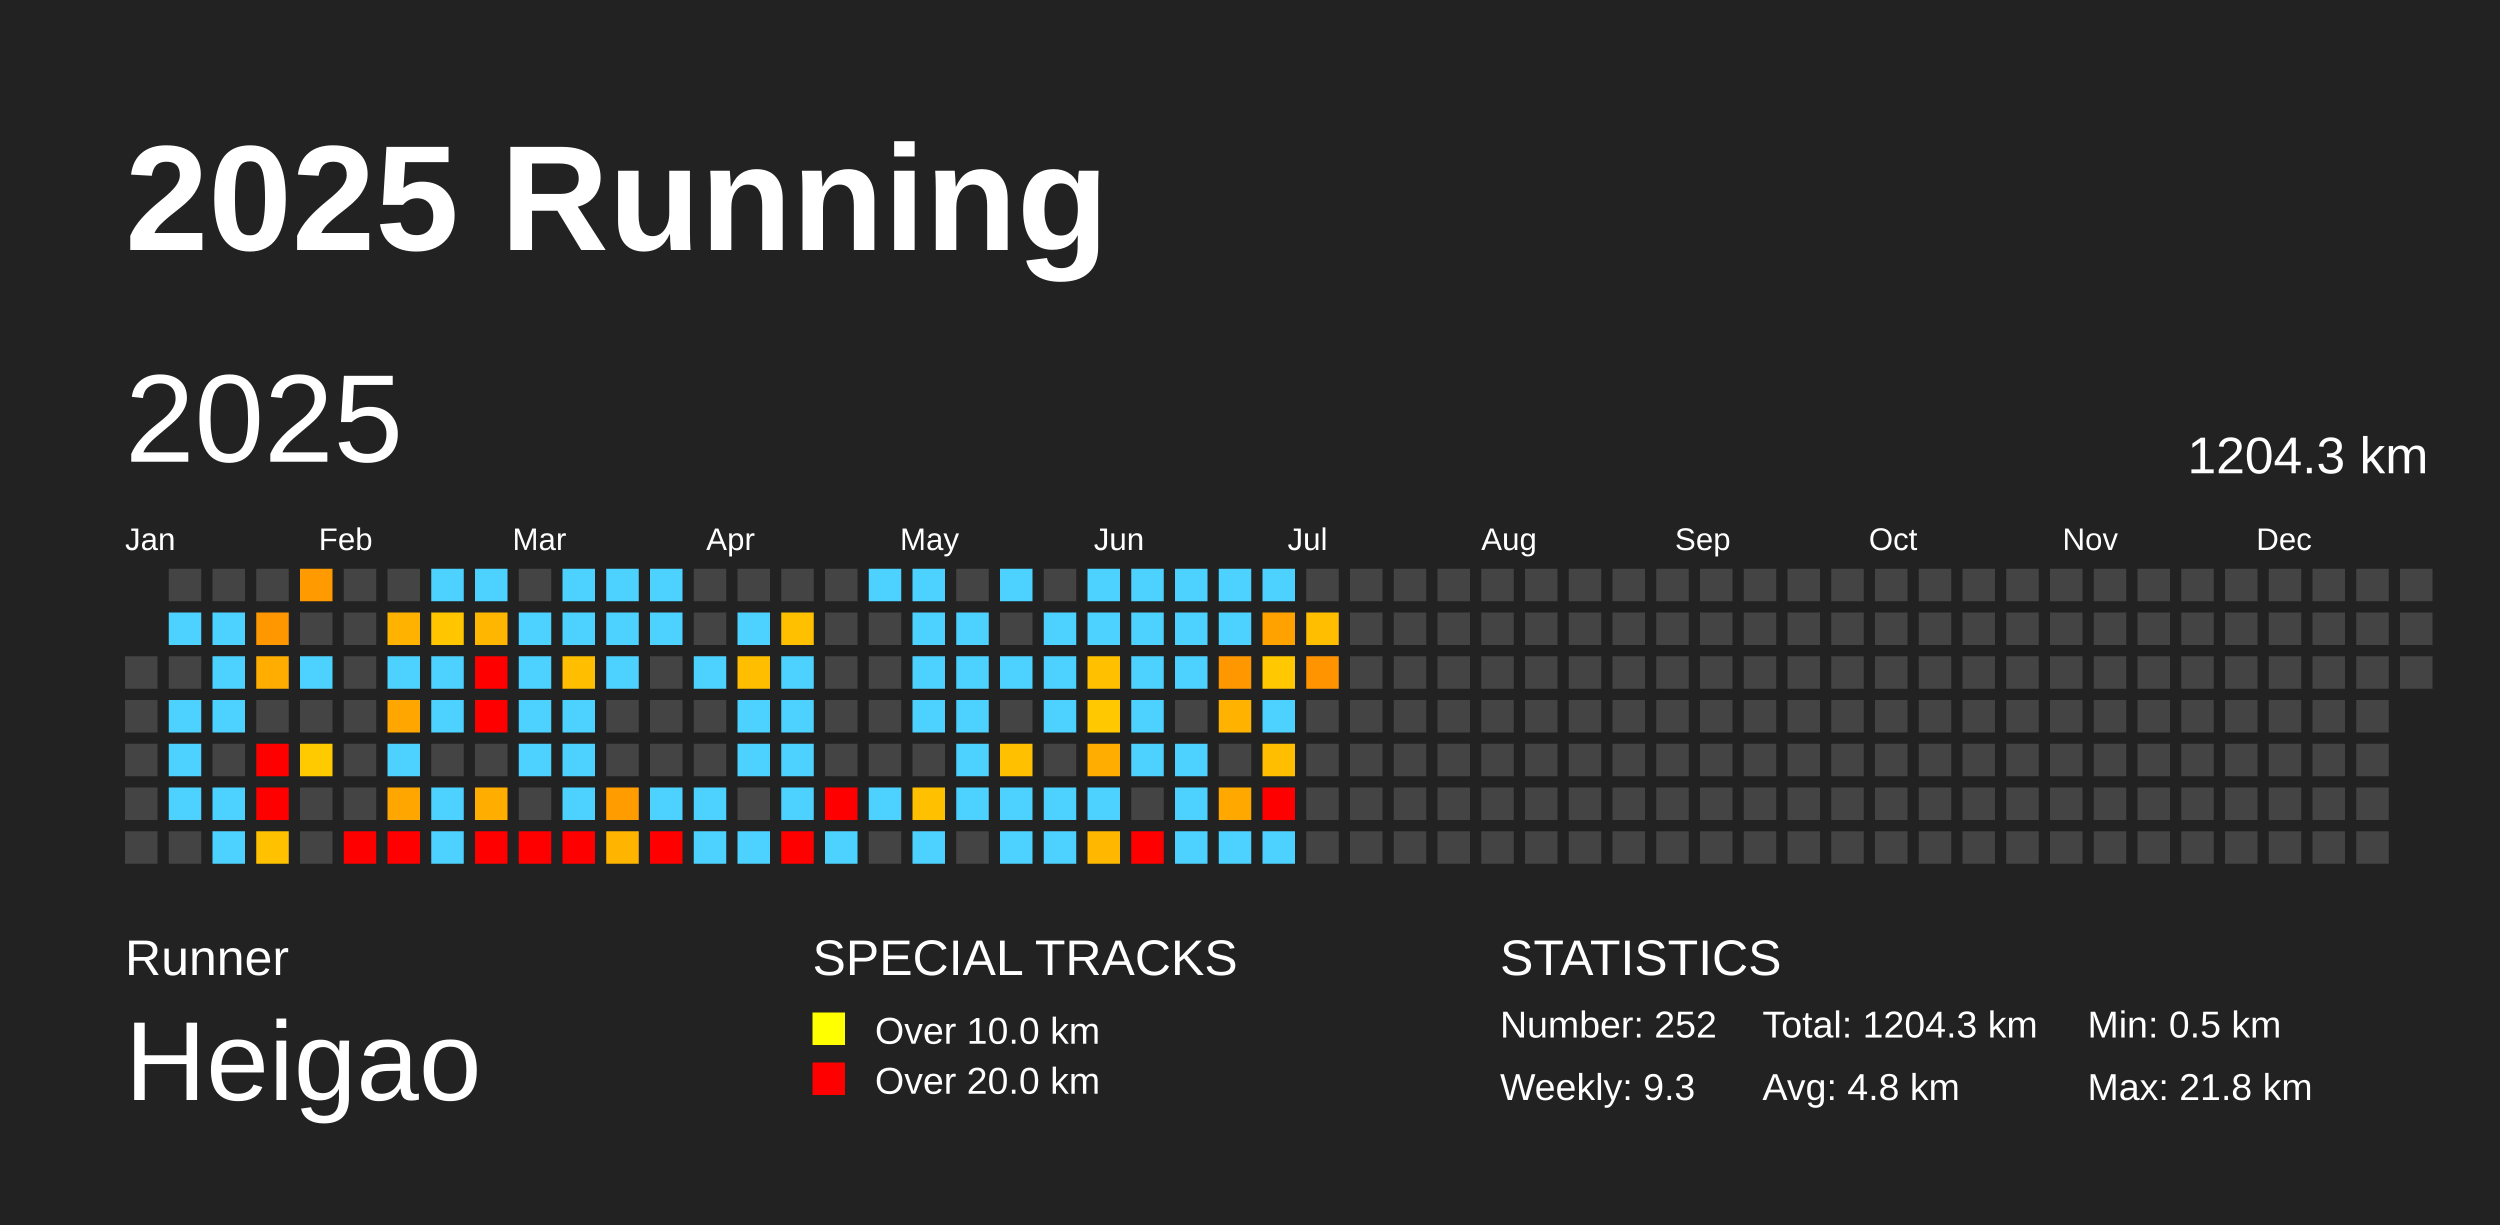
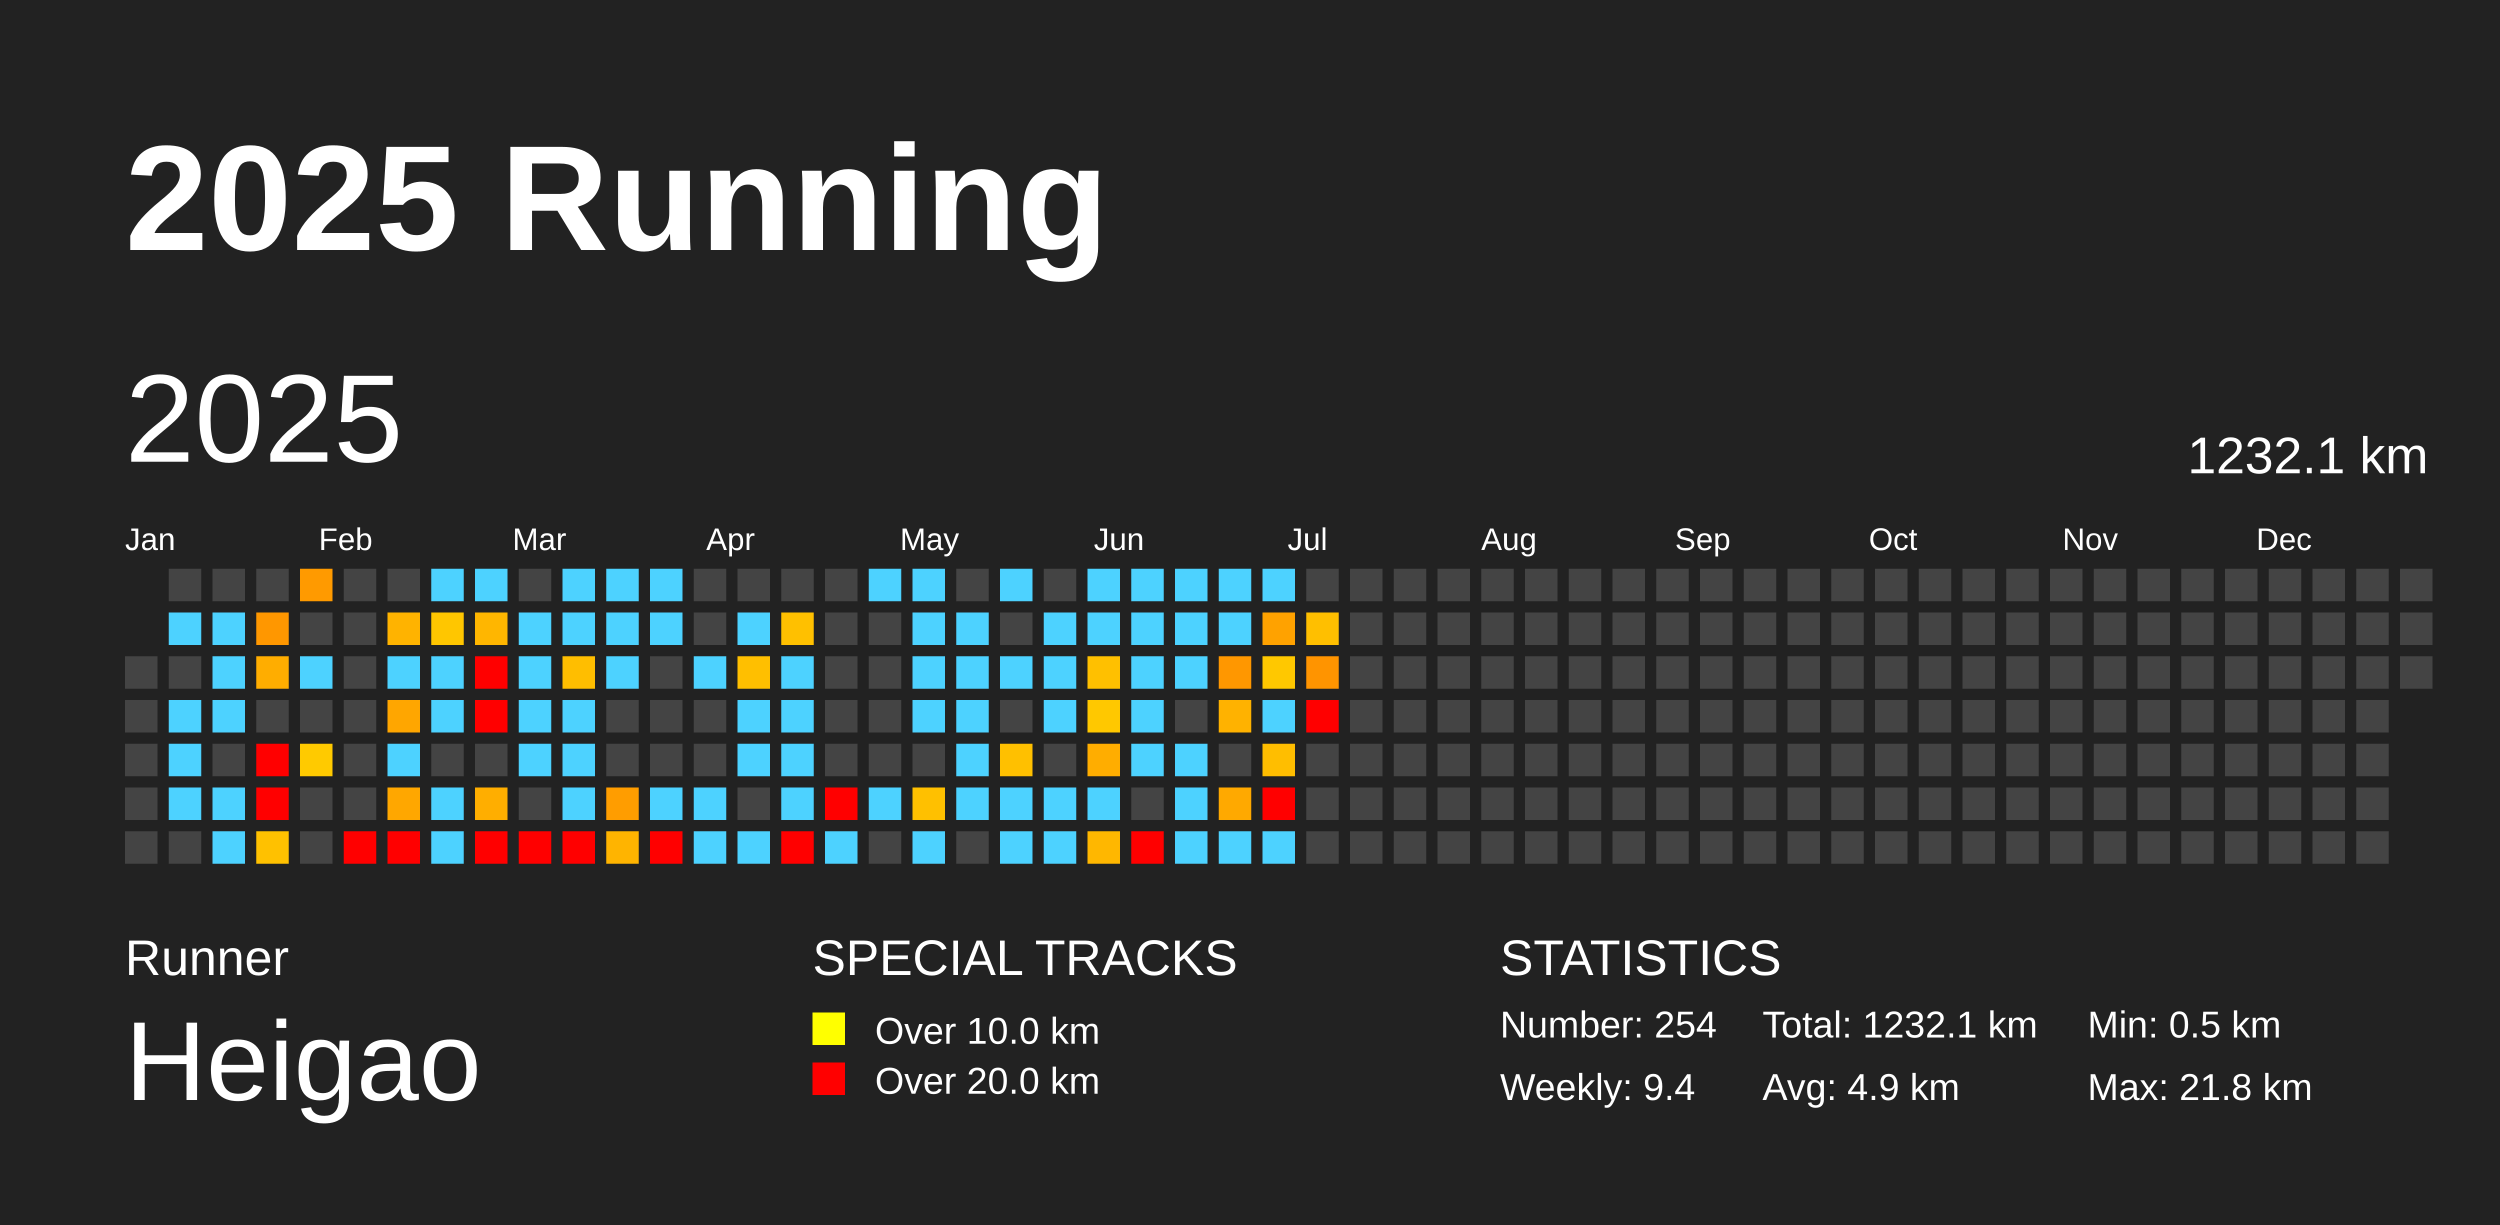
<svg xmlns="http://www.w3.org/2000/svg" baseProfile="full" height="98mm" version="1.1" viewBox="0,0,200,98" width="200mm">
  <defs />
  <rect fill="#222222" height="98" width="200" x="0" y="0" />
  <text fill="#FFFFFF" style="font-size:12px; font-family:Arial; font-weight:bold;" x="10" y="20">2025 Running</text>
  <text fill="#FFFFFF" style="font-size:4px; font-family:Arial" x="10" y="78">Runner</text>
  <text fill="#FFFFFF" style="font-size:9px; font-family:Arial" x="10" y="88">Heigao</text>
  <text fill="#FFFFFF" style="font-size:4px; font-family:Arial" x="65" y="78">SPECIAL TRACKS</text>
  <rect fill="yellow" height="2.6" width="2.6" x="65" y="81" />
  <text fill="#FFFFFF" style="font-size:3px; font-family:Arial" x="70" y="83.5">Over 10.0 km</text>
  <rect fill="red" height="2.6" width="2.6" x="65" y="85" />
  <text fill="#FFFFFF" style="font-size:3px; font-family:Arial" x="70" y="87.5">Over 20.0 km</text>
  <text fill="#FFFFFF" style="font-size:4px; font-family:Arial" x="120" y="78">STATISTICS</text>
-   <text fill="#FFFFFF" style="font-size:3px; font-family:Arial" x="120" y="83">Number: 252</text>
-   <text fill="#FFFFFF" style="font-size:3px; font-family:Arial" x="120" y="88">Weekly: 9.3</text>
-   <text fill="#FFFFFF" style="font-size:3px; font-family:Arial" x="141" y="83">Total: 1204.3 km</text>
-   <text fill="#FFFFFF" style="font-size:3px; font-family:Arial" x="141" y="88">Avg: 4.8 km</text>
+   <text fill="#FFFFFF" style="font-size:3px; font-family:Arial" x="120" y="83">Number: 254</text>
+   <text fill="#FFFFFF" style="font-size:3px; font-family:Arial" x="120" y="88">Weekly: 9.4</text>
+   <text fill="#FFFFFF" style="font-size:3px; font-family:Arial" x="141" y="83">Total: 1232.1 km</text>
+   <text fill="#FFFFFF" style="font-size:3px; font-family:Arial" x="141" y="88">Avg: 4.9 km</text>
  <text fill="#FFFFFF" style="font-size:3px; font-family:Arial" x="167" y="83">Min: 0.5 km</text>
  <text fill="#FFFFFF" style="font-size:3px; font-family:Arial" x="167" y="88">Max: 21.8 km</text>
  <text dominant-baseline="hanging" fill="#FFFFFF" style="font-size:10.0px; font-family:Arial;" x="10" y="30">2025</text>
-   <text dominant-baseline="hanging" fill="#FFFFFF" style="font-size:4.125px; font-family:Arial;" x="175" y="35">1204.3 km</text>
+   <text dominant-baseline="hanging" fill="#FFFFFF" style="font-size:4.125px; font-family:Arial;" x="175" y="35">1232.1 km</text>
  <text fill="#FFFFFF" style="font-size:2.5px; font-family:Arial" x="10.0" y="44">Jan</text>
  <text fill="#FFFFFF" style="font-size:2.5px; font-family:Arial" x="25.5" y="44">Feb</text>
  <text fill="#FFFFFF" style="font-size:2.5px; font-family:Arial" x="41.0" y="44">Mar</text>
  <text fill="#FFFFFF" style="font-size:2.5px; font-family:Arial" x="56.5" y="44">Apr</text>
  <text fill="#FFFFFF" style="font-size:2.5px; font-family:Arial" x="72.0" y="44">May</text>
  <text fill="#FFFFFF" style="font-size:2.5px; font-family:Arial" x="87.5" y="44">Jun</text>
  <text fill="#FFFFFF" style="font-size:2.5px; font-family:Arial" x="103.0" y="44">Jul</text>
  <text fill="#FFFFFF" style="font-size:2.5px; font-family:Arial" x="118.5" y="44">Aug</text>
  <text fill="#FFFFFF" style="font-size:2.5px; font-family:Arial" x="134.0" y="44">Sep</text>
  <text fill="#FFFFFF" style="font-size:2.5px; font-family:Arial" x="149.5" y="44">Oct</text>
  <text fill="#FFFFFF" style="font-size:2.5px; font-family:Arial" x="165.0" y="44">Nov</text>
  <text fill="#FFFFFF" style="font-size:2.5px; font-family:Arial" x="180.5" y="44">Dec</text>
  <rect fill="#444444" height="2.6" width="2.6" x="10.0" y="52.5" />
  <rect fill="#444444" height="2.6" width="2.6" x="10.0" y="56.0" />
  <rect fill="#444444" height="2.6" width="2.6" x="10.0" y="59.5" />
  <rect fill="#444444" height="2.6" width="2.6" x="10.0" y="63.0" />
  <rect fill="#444444" height="2.6" width="2.6" x="10.0" y="66.5" />
  <rect fill="#444444" height="2.6" width="2.6" x="13.5" y="45.5" />
  <rect fill="#4dd2ff" height="2.6" width="2.6" x="13.5" y="49.0" />
  <rect fill="#444444" height="2.6" width="2.6" x="13.5" y="52.5" />
  <rect fill="#4dd2ff" height="2.6" width="2.6" x="13.5" y="56.0" />
  <rect fill="#4dd2ff" height="2.6" width="2.6" x="13.5" y="59.5" />
  <rect fill="#4dd2ff" height="2.6" width="2.6" x="13.5" y="63.0" />
  <rect fill="#444444" height="2.6" width="2.6" x="13.5" y="66.5" />
  <rect fill="#444444" height="2.6" width="2.6" x="17.0" y="45.5" />
  <rect fill="#4dd2ff" height="2.6" width="2.6" x="17.0" y="49.0" />
  <rect fill="#4dd2ff" height="2.6" width="2.6" x="17.0" y="52.5" />
  <rect fill="#4dd2ff" height="2.6" width="2.6" x="17.0" y="56.0" />
  <rect fill="#444444" height="2.6" width="2.6" x="17.0" y="59.5" />
  <rect fill="#4dd2ff" height="2.6" width="2.6" x="17.0" y="63.0" />
  <rect fill="#4dd2ff" height="2.6" width="2.6" x="17.0" y="66.5" />
  <rect fill="#444444" height="2.6" width="2.6" x="20.5" y="45.5" />
  <rect fill="#ff9700" height="2.6" width="2.6" x="20.5" y="49.0" />
  <rect fill="#ffad00" height="2.6" width="2.6" x="20.5" y="52.5" />
  <rect fill="#444444" height="2.6" width="2.6" x="20.5" y="56.0" />
  <rect fill="red" height="2.6" width="2.6" x="20.5" y="59.5" />
  <rect fill="red" height="2.6" width="2.6" x="20.5" y="63.0" />
  <rect fill="#ffc100" height="2.6" width="2.6" x="20.5" y="66.5" />
  <rect fill="#ff9a00" height="2.6" width="2.6" x="24.0" y="45.5" />
  <rect fill="#444444" height="2.6" width="2.6" x="24.0" y="49.0" />
  <rect fill="#4dd2ff" height="2.6" width="2.6" x="24.0" y="52.5" />
  <rect fill="#444444" height="2.6" width="2.6" x="24.0" y="56.0" />
  <rect fill="#ffca00" height="2.6" width="2.6" x="24.0" y="59.5" />
  <rect fill="#444444" height="2.6" width="2.6" x="24.0" y="63.0" />
  <rect fill="#444444" height="2.6" width="2.6" x="24.0" y="66.5" />
  <rect fill="#444444" height="2.6" width="2.6" x="27.5" y="45.5" />
  <rect fill="#444444" height="2.6" width="2.6" x="27.5" y="49.0" />
  <rect fill="#444444" height="2.6" width="2.6" x="27.5" y="52.5" />
  <rect fill="#444444" height="2.6" width="2.6" x="27.5" y="56.0" />
  <rect fill="#444444" height="2.6" width="2.6" x="27.5" y="59.5" />
  <rect fill="#444444" height="2.6" width="2.6" x="27.5" y="63.0" />
  <rect fill="red" height="2.6" width="2.6" x="27.5" y="66.5" />
  <rect fill="#444444" height="2.6" width="2.6" x="31.0" y="45.5" />
  <rect fill="#ffb300" height="2.6" width="2.6" x="31.0" y="49.0" />
  <rect fill="#4dd2ff" height="2.6" width="2.6" x="31.0" y="52.5" />
  <rect fill="#ffa600" height="2.6" width="2.6" x="31.0" y="56.0" />
  <rect fill="#4dd2ff" height="2.6" width="2.6" x="31.0" y="59.5" />
  <rect fill="#ffa700" height="2.6" width="2.6" x="31.0" y="63.0" />
  <rect fill="red" height="2.6" width="2.6" x="31.0" y="66.5" />
  <rect fill="#4dd2ff" height="2.6" width="2.6" x="34.5" y="45.5" />
  <rect fill="#ffc600" height="2.6" width="2.6" x="34.5" y="49.0" />
  <rect fill="#4dd2ff" height="2.6" width="2.6" x="34.5" y="52.5" />
  <rect fill="#4dd2ff" height="2.6" width="2.6" x="34.5" y="56.0" />
  <rect fill="#444444" height="2.6" width="2.6" x="34.5" y="59.5" />
  <rect fill="#4dd2ff" height="2.6" width="2.6" x="34.5" y="63.0" />
  <rect fill="#4dd2ff" height="2.6" width="2.6" x="34.5" y="66.5" />
  <rect fill="#4dd2ff" height="2.6" width="2.6" x="38.0" y="45.5" />
  <rect fill="#ffb600" height="2.6" width="2.6" x="38.0" y="49.0" />
  <rect fill="red" height="2.6" width="2.6" x="38.0" y="52.5" />
  <rect fill="red" height="2.6" width="2.6" x="38.0" y="56.0" />
  <rect fill="#444444" height="2.6" width="2.6" x="38.0" y="59.5" />
  <rect fill="#ffae00" height="2.6" width="2.6" x="38.0" y="63.0" />
  <rect fill="red" height="2.6" width="2.6" x="38.0" y="66.5" />
  <rect fill="#444444" height="2.6" width="2.6" x="41.5" y="45.5" />
  <rect fill="#4dd2ff" height="2.6" width="2.6" x="41.5" y="49.0" />
  <rect fill="#4dd2ff" height="2.6" width="2.6" x="41.5" y="52.5" />
  <rect fill="#4dd2ff" height="2.6" width="2.6" x="41.5" y="56.0" />
  <rect fill="#4dd2ff" height="2.6" width="2.6" x="41.5" y="59.5" />
  <rect fill="#444444" height="2.6" width="2.6" x="41.5" y="63.0" />
  <rect fill="red" height="2.6" width="2.6" x="41.5" y="66.5" />
  <rect fill="#4dd2ff" height="2.6" width="2.6" x="45.0" y="45.5" />
  <rect fill="#4dd2ff" height="2.6" width="2.6" x="45.0" y="49.0" />
  <rect fill="#ffbe00" height="2.6" width="2.6" x="45.0" y="52.5" />
  <rect fill="#4dd2ff" height="2.6" width="2.6" x="45.0" y="56.0" />
  <rect fill="#4dd2ff" height="2.6" width="2.6" x="45.0" y="59.5" />
  <rect fill="#4dd2ff" height="2.6" width="2.6" x="45.0" y="63.0" />
  <rect fill="red" height="2.6" width="2.6" x="45.0" y="66.5" />
  <rect fill="#4dd2ff" height="2.6" width="2.6" x="48.5" y="45.5" />
  <rect fill="#4dd2ff" height="2.6" width="2.6" x="48.5" y="49.0" />
  <rect fill="#4dd2ff" height="2.6" width="2.6" x="48.5" y="52.5" />
  <rect fill="#444444" height="2.6" width="2.6" x="48.5" y="56.0" />
  <rect fill="#444444" height="2.6" width="2.6" x="48.5" y="59.5" />
  <rect fill="#ff9d00" height="2.6" width="2.6" x="48.5" y="63.0" />
  <rect fill="#ffb400" height="2.6" width="2.6" x="48.5" y="66.5" />
  <rect fill="#4dd2ff" height="2.6" width="2.6" x="52.0" y="45.5" />
  <rect fill="#4dd2ff" height="2.6" width="2.6" x="52.0" y="49.0" />
  <rect fill="#444444" height="2.6" width="2.6" x="52.0" y="52.5" />
  <rect fill="#444444" height="2.6" width="2.6" x="52.0" y="56.0" />
  <rect fill="#444444" height="2.6" width="2.6" x="52.0" y="59.5" />
  <rect fill="#4dd2ff" height="2.6" width="2.6" x="52.0" y="63.0" />
  <rect fill="red" height="2.6" width="2.6" x="52.0" y="66.5" />
  <rect fill="#444444" height="2.6" width="2.6" x="55.5" y="45.5" />
  <rect fill="#444444" height="2.6" width="2.6" x="55.5" y="49.0" />
  <rect fill="#4dd2ff" height="2.6" width="2.6" x="55.5" y="52.5" />
  <rect fill="#444444" height="2.6" width="2.6" x="55.5" y="56.0" />
  <rect fill="#444444" height="2.6" width="2.6" x="55.5" y="59.5" />
  <rect fill="#4dd2ff" height="2.6" width="2.6" x="55.5" y="63.0" />
  <rect fill="#4dd2ff" height="2.6" width="2.6" x="55.5" y="66.5" />
  <rect fill="#444444" height="2.6" width="2.6" x="59.0" y="45.5" />
  <rect fill="#4dd2ff" height="2.6" width="2.6" x="59.0" y="49.0" />
  <rect fill="#ffbf00" height="2.6" width="2.6" x="59.0" y="52.5" />
  <rect fill="#4dd2ff" height="2.6" width="2.6" x="59.0" y="56.0" />
  <rect fill="#4dd2ff" height="2.6" width="2.6" x="59.0" y="59.5" />
  <rect fill="#444444" height="2.6" width="2.6" x="59.0" y="63.0" />
  <rect fill="#4dd2ff" height="2.6" width="2.6" x="59.0" y="66.5" />
  <rect fill="#444444" height="2.6" width="2.6" x="62.5" y="45.5" />
  <rect fill="#ffc000" height="2.6" width="2.6" x="62.5" y="49.0" />
  <rect fill="#4dd2ff" height="2.6" width="2.6" x="62.5" y="52.5" />
  <rect fill="#4dd2ff" height="2.6" width="2.6" x="62.5" y="56.0" />
  <rect fill="#4dd2ff" height="2.6" width="2.6" x="62.5" y="59.5" />
  <rect fill="#4dd2ff" height="2.6" width="2.6" x="62.5" y="63.0" />
  <rect fill="red" height="2.6" width="2.6" x="62.5" y="66.5" />
  <rect fill="#444444" height="2.6" width="2.6" x="66.0" y="45.5" />
  <rect fill="#444444" height="2.6" width="2.6" x="66.0" y="49.0" />
  <rect fill="#444444" height="2.6" width="2.6" x="66.0" y="52.5" />
  <rect fill="#444444" height="2.6" width="2.6" x="66.0" y="56.0" />
  <rect fill="#444444" height="2.6" width="2.6" x="66.0" y="59.5" />
  <rect fill="red" height="2.6" width="2.6" x="66.0" y="63.0" />
  <rect fill="#4dd2ff" height="2.6" width="2.6" x="66.0" y="66.5" />
  <rect fill="#4dd2ff" height="2.6" width="2.6" x="69.5" y="45.5" />
  <rect fill="#444444" height="2.6" width="2.6" x="69.5" y="49.0" />
  <rect fill="#444444" height="2.6" width="2.6" x="69.5" y="52.5" />
  <rect fill="#444444" height="2.6" width="2.6" x="69.5" y="56.0" />
  <rect fill="#444444" height="2.6" width="2.6" x="69.5" y="59.5" />
  <rect fill="#4dd2ff" height="2.6" width="2.6" x="69.5" y="63.0" />
  <rect fill="#444444" height="2.6" width="2.6" x="69.5" y="66.5" />
  <rect fill="#4dd2ff" height="2.6" width="2.6" x="73.0" y="45.5" />
  <rect fill="#4dd2ff" height="2.6" width="2.6" x="73.0" y="49.0" />
  <rect fill="#4dd2ff" height="2.6" width="2.6" x="73.0" y="52.5" />
  <rect fill="#4dd2ff" height="2.6" width="2.6" x="73.0" y="56.0" />
  <rect fill="#444444" height="2.6" width="2.6" x="73.0" y="59.5" />
  <rect fill="#ffc000" height="2.6" width="2.6" x="73.0" y="63.0" />
  <rect fill="#4dd2ff" height="2.6" width="2.6" x="73.0" y="66.5" />
  <rect fill="#444444" height="2.6" width="2.6" x="76.5" y="45.5" />
  <rect fill="#4dd2ff" height="2.6" width="2.6" x="76.5" y="49.0" />
  <rect fill="#4dd2ff" height="2.6" width="2.6" x="76.5" y="52.5" />
  <rect fill="#4dd2ff" height="2.6" width="2.6" x="76.5" y="56.0" />
  <rect fill="#4dd2ff" height="2.6" width="2.6" x="76.5" y="59.5" />
  <rect fill="#4dd2ff" height="2.6" width="2.6" x="76.5" y="63.0" />
  <rect fill="#444444" height="2.6" width="2.6" x="76.5" y="66.5" />
  <rect fill="#4dd2ff" height="2.6" width="2.6" x="80.0" y="45.5" />
  <rect fill="#444444" height="2.6" width="2.6" x="80.0" y="49.0" />
  <rect fill="#4dd2ff" height="2.6" width="2.6" x="80.0" y="52.5" />
  <rect fill="#444444" height="2.6" width="2.6" x="80.0" y="56.0" />
  <rect fill="#ffc000" height="2.6" width="2.6" x="80.0" y="59.5" />
  <rect fill="#4dd2ff" height="2.6" width="2.6" x="80.0" y="63.0" />
  <rect fill="#4dd2ff" height="2.6" width="2.6" x="80.0" y="66.5" />
  <rect fill="#444444" height="2.6" width="2.6" x="83.5" y="45.5" />
  <rect fill="#4dd2ff" height="2.6" width="2.6" x="83.5" y="49.0" />
  <rect fill="#4dd2ff" height="2.6" width="2.6" x="83.5" y="52.5" />
  <rect fill="#4dd2ff" height="2.6" width="2.6" x="83.5" y="56.0" />
  <rect fill="#444444" height="2.6" width="2.6" x="83.5" y="59.5" />
  <rect fill="#4dd2ff" height="2.6" width="2.6" x="83.5" y="63.0" />
  <rect fill="#4dd2ff" height="2.6" width="2.6" x="83.5" y="66.5" />
  <rect fill="#4dd2ff" height="2.6" width="2.6" x="87.0" y="45.5" />
  <rect fill="#4dd2ff" height="2.6" width="2.6" x="87.0" y="49.0" />
  <rect fill="#ffc000" height="2.6" width="2.6" x="87.0" y="52.5" />
  <rect fill="#ffc800" height="2.6" width="2.6" x="87.0" y="56.0" />
  <rect fill="#ffad00" height="2.6" width="2.6" x="87.0" y="59.5" />
  <rect fill="#4dd2ff" height="2.6" width="2.6" x="87.0" y="63.0" />
  <rect fill="#ffb700" height="2.6" width="2.6" x="87.0" y="66.5" />
  <rect fill="#4dd2ff" height="2.6" width="2.6" x="90.5" y="45.5" />
  <rect fill="#4dd2ff" height="2.6" width="2.6" x="90.5" y="49.0" />
  <rect fill="#4dd2ff" height="2.6" width="2.6" x="90.5" y="52.5" />
  <rect fill="#4dd2ff" height="2.6" width="2.6" x="90.5" y="56.0" />
  <rect fill="#4dd2ff" height="2.6" width="2.6" x="90.5" y="59.5" />
  <rect fill="#444444" height="2.6" width="2.6" x="90.5" y="63.0" />
  <rect fill="red" height="2.6" width="2.6" x="90.5" y="66.5" />
  <rect fill="#4dd2ff" height="2.6" width="2.6" x="94.0" y="45.5" />
  <rect fill="#4dd2ff" height="2.6" width="2.6" x="94.0" y="49.0" />
  <rect fill="#4dd2ff" height="2.6" width="2.6" x="94.0" y="52.5" />
  <rect fill="#444444" height="2.6" width="2.6" x="94.0" y="56.0" />
  <rect fill="#4dd2ff" height="2.6" width="2.6" x="94.0" y="59.5" />
  <rect fill="#4dd2ff" height="2.6" width="2.6" x="94.0" y="63.0" />
  <rect fill="#4dd2ff" height="2.6" width="2.6" x="94.0" y="66.5" />
  <rect fill="#4dd2ff" height="2.6" width="2.6" x="97.5" y="45.5" />
  <rect fill="#4dd2ff" height="2.6" width="2.6" x="97.5" y="49.0" />
  <rect fill="#ff9700" height="2.6" width="2.6" x="97.5" y="52.5" />
  <rect fill="#ffb200" height="2.6" width="2.6" x="97.5" y="56.0" />
  <rect fill="#444444" height="2.6" width="2.6" x="97.5" y="59.5" />
  <rect fill="#ffa900" height="2.6" width="2.6" x="97.5" y="63.0" />
  <rect fill="#4dd2ff" height="2.6" width="2.6" x="97.5" y="66.5" />
  <rect fill="#4dd2ff" height="2.6" width="2.6" x="101.0" y="45.5" />
  <rect fill="#ffa200" height="2.6" width="2.6" x="101.0" y="49.0" />
  <rect fill="#ffc800" height="2.6" width="2.6" x="101.0" y="52.5" />
  <rect fill="#4dd2ff" height="2.6" width="2.6" x="101.0" y="56.0" />
  <rect fill="#ffbe00" height="2.6" width="2.6" x="101.0" y="59.5" />
  <rect fill="red" height="2.6" width="2.6" x="101.0" y="63.0" />
  <rect fill="#4dd2ff" height="2.6" width="2.6" x="101.0" y="66.5" />
  <rect fill="#444444" height="2.6" width="2.6" x="104.5" y="45.5" />
  <rect fill="#ffbf00" height="2.6" width="2.6" x="104.5" y="49.0" />
  <rect fill="#ff9400" height="2.6" width="2.6" x="104.5" y="52.5" />
-   <rect fill="#444444" height="2.6" width="2.6" x="104.5" y="56.0" />
+   <rect fill="red" height="2.6" width="2.6" x="104.5" y="56.0" />
  <rect fill="#444444" height="2.6" width="2.6" x="104.5" y="59.5" />
  <rect fill="#444444" height="2.6" width="2.6" x="104.5" y="63.0" />
  <rect fill="#444444" height="2.6" width="2.6" x="104.5" y="66.5" />
  <rect fill="#444444" height="2.6" width="2.6" x="108.0" y="45.5" />
  <rect fill="#444444" height="2.6" width="2.6" x="108.0" y="49.0" />
  <rect fill="#444444" height="2.6" width="2.6" x="108.0" y="52.5" />
  <rect fill="#444444" height="2.6" width="2.6" x="108.0" y="56.0" />
  <rect fill="#444444" height="2.6" width="2.6" x="108.0" y="59.5" />
  <rect fill="#444444" height="2.6" width="2.6" x="108.0" y="63.0" />
  <rect fill="#444444" height="2.6" width="2.6" x="108.0" y="66.5" />
  <rect fill="#444444" height="2.6" width="2.6" x="111.5" y="45.5" />
  <rect fill="#444444" height="2.6" width="2.6" x="111.5" y="49.0" />
  <rect fill="#444444" height="2.6" width="2.6" x="111.5" y="52.5" />
  <rect fill="#444444" height="2.6" width="2.6" x="111.5" y="56.0" />
  <rect fill="#444444" height="2.6" width="2.6" x="111.5" y="59.5" />
  <rect fill="#444444" height="2.6" width="2.6" x="111.5" y="63.0" />
  <rect fill="#444444" height="2.6" width="2.6" x="111.5" y="66.5" />
  <rect fill="#444444" height="2.6" width="2.6" x="115.0" y="45.5" />
  <rect fill="#444444" height="2.6" width="2.6" x="115.0" y="49.0" />
  <rect fill="#444444" height="2.6" width="2.6" x="115.0" y="52.5" />
  <rect fill="#444444" height="2.6" width="2.6" x="115.0" y="56.0" />
  <rect fill="#444444" height="2.6" width="2.6" x="115.0" y="59.5" />
  <rect fill="#444444" height="2.6" width="2.6" x="115.0" y="63.0" />
  <rect fill="#444444" height="2.6" width="2.6" x="115.0" y="66.5" />
  <rect fill="#444444" height="2.6" width="2.6" x="118.5" y="45.5" />
  <rect fill="#444444" height="2.6" width="2.6" x="118.5" y="49.0" />
  <rect fill="#444444" height="2.6" width="2.6" x="118.5" y="52.5" />
  <rect fill="#444444" height="2.6" width="2.6" x="118.5" y="56.0" />
  <rect fill="#444444" height="2.6" width="2.6" x="118.5" y="59.5" />
  <rect fill="#444444" height="2.6" width="2.6" x="118.5" y="63.0" />
  <rect fill="#444444" height="2.6" width="2.6" x="118.5" y="66.5" />
  <rect fill="#444444" height="2.6" width="2.6" x="122.0" y="45.5" />
  <rect fill="#444444" height="2.6" width="2.6" x="122.0" y="49.0" />
  <rect fill="#444444" height="2.6" width="2.6" x="122.0" y="52.5" />
  <rect fill="#444444" height="2.6" width="2.6" x="122.0" y="56.0" />
  <rect fill="#444444" height="2.6" width="2.6" x="122.0" y="59.5" />
  <rect fill="#444444" height="2.6" width="2.6" x="122.0" y="63.0" />
  <rect fill="#444444" height="2.6" width="2.6" x="122.0" y="66.5" />
  <rect fill="#444444" height="2.6" width="2.6" x="125.5" y="45.5" />
  <rect fill="#444444" height="2.6" width="2.6" x="125.5" y="49.0" />
  <rect fill="#444444" height="2.6" width="2.6" x="125.5" y="52.5" />
  <rect fill="#444444" height="2.6" width="2.6" x="125.5" y="56.0" />
  <rect fill="#444444" height="2.6" width="2.6" x="125.5" y="59.5" />
  <rect fill="#444444" height="2.6" width="2.6" x="125.5" y="63.0" />
  <rect fill="#444444" height="2.6" width="2.6" x="125.5" y="66.5" />
  <rect fill="#444444" height="2.6" width="2.6" x="129.0" y="45.5" />
  <rect fill="#444444" height="2.6" width="2.6" x="129.0" y="49.0" />
  <rect fill="#444444" height="2.6" width="2.6" x="129.0" y="52.5" />
  <rect fill="#444444" height="2.6" width="2.6" x="129.0" y="56.0" />
  <rect fill="#444444" height="2.6" width="2.6" x="129.0" y="59.5" />
  <rect fill="#444444" height="2.6" width="2.6" x="129.0" y="63.0" />
  <rect fill="#444444" height="2.6" width="2.6" x="129.0" y="66.5" />
  <rect fill="#444444" height="2.6" width="2.6" x="132.5" y="45.5" />
  <rect fill="#444444" height="2.6" width="2.6" x="132.5" y="49.0" />
  <rect fill="#444444" height="2.6" width="2.6" x="132.5" y="52.5" />
  <rect fill="#444444" height="2.6" width="2.6" x="132.5" y="56.0" />
  <rect fill="#444444" height="2.6" width="2.6" x="132.5" y="59.5" />
  <rect fill="#444444" height="2.6" width="2.6" x="132.5" y="63.0" />
  <rect fill="#444444" height="2.6" width="2.6" x="132.5" y="66.5" />
  <rect fill="#444444" height="2.6" width="2.6" x="136.0" y="45.5" />
  <rect fill="#444444" height="2.6" width="2.6" x="136.0" y="49.0" />
  <rect fill="#444444" height="2.6" width="2.6" x="136.0" y="52.5" />
  <rect fill="#444444" height="2.6" width="2.6" x="136.0" y="56.0" />
  <rect fill="#444444" height="2.6" width="2.6" x="136.0" y="59.5" />
  <rect fill="#444444" height="2.6" width="2.6" x="136.0" y="63.0" />
  <rect fill="#444444" height="2.6" width="2.6" x="136.0" y="66.5" />
  <rect fill="#444444" height="2.6" width="2.6" x="139.5" y="45.5" />
  <rect fill="#444444" height="2.6" width="2.6" x="139.5" y="49.0" />
  <rect fill="#444444" height="2.6" width="2.6" x="139.5" y="52.5" />
  <rect fill="#444444" height="2.6" width="2.6" x="139.5" y="56.0" />
  <rect fill="#444444" height="2.6" width="2.6" x="139.5" y="59.5" />
  <rect fill="#444444" height="2.6" width="2.6" x="139.5" y="63.0" />
  <rect fill="#444444" height="2.6" width="2.6" x="139.5" y="66.5" />
  <rect fill="#444444" height="2.6" width="2.6" x="143.0" y="45.5" />
  <rect fill="#444444" height="2.6" width="2.6" x="143.0" y="49.0" />
  <rect fill="#444444" height="2.6" width="2.6" x="143.0" y="52.5" />
  <rect fill="#444444" height="2.6" width="2.6" x="143.0" y="56.0" />
  <rect fill="#444444" height="2.6" width="2.6" x="143.0" y="59.5" />
  <rect fill="#444444" height="2.6" width="2.6" x="143.0" y="63.0" />
  <rect fill="#444444" height="2.6" width="2.6" x="143.0" y="66.5" />
  <rect fill="#444444" height="2.6" width="2.6" x="146.5" y="45.5" />
  <rect fill="#444444" height="2.6" width="2.6" x="146.5" y="49.0" />
  <rect fill="#444444" height="2.6" width="2.6" x="146.5" y="52.5" />
  <rect fill="#444444" height="2.6" width="2.6" x="146.5" y="56.0" />
  <rect fill="#444444" height="2.6" width="2.6" x="146.5" y="59.5" />
  <rect fill="#444444" height="2.6" width="2.6" x="146.5" y="63.0" />
  <rect fill="#444444" height="2.6" width="2.6" x="146.5" y="66.5" />
  <rect fill="#444444" height="2.6" width="2.6" x="150.0" y="45.5" />
  <rect fill="#444444" height="2.6" width="2.6" x="150.0" y="49.0" />
  <rect fill="#444444" height="2.6" width="2.6" x="150.0" y="52.5" />
  <rect fill="#444444" height="2.6" width="2.6" x="150.0" y="56.0" />
  <rect fill="#444444" height="2.6" width="2.6" x="150.0" y="59.5" />
  <rect fill="#444444" height="2.6" width="2.6" x="150.0" y="63.0" />
  <rect fill="#444444" height="2.6" width="2.6" x="150.0" y="66.5" />
  <rect fill="#444444" height="2.6" width="2.6" x="153.5" y="45.5" />
  <rect fill="#444444" height="2.6" width="2.6" x="153.5" y="49.0" />
  <rect fill="#444444" height="2.6" width="2.6" x="153.5" y="52.5" />
  <rect fill="#444444" height="2.6" width="2.6" x="153.5" y="56.0" />
  <rect fill="#444444" height="2.6" width="2.6" x="153.5" y="59.5" />
  <rect fill="#444444" height="2.6" width="2.6" x="153.5" y="63.0" />
  <rect fill="#444444" height="2.6" width="2.6" x="153.5" y="66.5" />
  <rect fill="#444444" height="2.6" width="2.6" x="157.0" y="45.5" />
  <rect fill="#444444" height="2.6" width="2.6" x="157.0" y="49.0" />
  <rect fill="#444444" height="2.6" width="2.6" x="157.0" y="52.5" />
  <rect fill="#444444" height="2.6" width="2.6" x="157.0" y="56.0" />
  <rect fill="#444444" height="2.6" width="2.6" x="157.0" y="59.5" />
  <rect fill="#444444" height="2.6" width="2.6" x="157.0" y="63.0" />
  <rect fill="#444444" height="2.6" width="2.6" x="157.0" y="66.5" />
  <rect fill="#444444" height="2.6" width="2.6" x="160.5" y="45.5" />
  <rect fill="#444444" height="2.6" width="2.6" x="160.5" y="49.0" />
  <rect fill="#444444" height="2.6" width="2.6" x="160.5" y="52.5" />
  <rect fill="#444444" height="2.6" width="2.6" x="160.5" y="56.0" />
  <rect fill="#444444" height="2.6" width="2.6" x="160.5" y="59.5" />
  <rect fill="#444444" height="2.6" width="2.6" x="160.5" y="63.0" />
  <rect fill="#444444" height="2.6" width="2.6" x="160.5" y="66.5" />
  <rect fill="#444444" height="2.6" width="2.6" x="164.0" y="45.5" />
  <rect fill="#444444" height="2.6" width="2.6" x="164.0" y="49.0" />
  <rect fill="#444444" height="2.6" width="2.6" x="164.0" y="52.5" />
  <rect fill="#444444" height="2.6" width="2.6" x="164.0" y="56.0" />
  <rect fill="#444444" height="2.6" width="2.6" x="164.0" y="59.5" />
  <rect fill="#444444" height="2.6" width="2.6" x="164.0" y="63.0" />
  <rect fill="#444444" height="2.6" width="2.6" x="164.0" y="66.5" />
  <rect fill="#444444" height="2.6" width="2.6" x="167.5" y="45.5" />
  <rect fill="#444444" height="2.6" width="2.6" x="167.5" y="49.0" />
  <rect fill="#444444" height="2.6" width="2.6" x="167.5" y="52.5" />
  <rect fill="#444444" height="2.6" width="2.6" x="167.5" y="56.0" />
  <rect fill="#444444" height="2.6" width="2.6" x="167.5" y="59.5" />
  <rect fill="#444444" height="2.6" width="2.6" x="167.5" y="63.0" />
  <rect fill="#444444" height="2.6" width="2.6" x="167.5" y="66.5" />
  <rect fill="#444444" height="2.6" width="2.6" x="171.0" y="45.5" />
  <rect fill="#444444" height="2.6" width="2.6" x="171.0" y="49.0" />
  <rect fill="#444444" height="2.6" width="2.6" x="171.0" y="52.5" />
  <rect fill="#444444" height="2.6" width="2.6" x="171.0" y="56.0" />
  <rect fill="#444444" height="2.6" width="2.6" x="171.0" y="59.5" />
  <rect fill="#444444" height="2.6" width="2.6" x="171.0" y="63.0" />
  <rect fill="#444444" height="2.6" width="2.6" x="171.0" y="66.5" />
  <rect fill="#444444" height="2.6" width="2.6" x="174.5" y="45.5" />
  <rect fill="#444444" height="2.6" width="2.6" x="174.5" y="49.0" />
  <rect fill="#444444" height="2.6" width="2.6" x="174.5" y="52.5" />
  <rect fill="#444444" height="2.6" width="2.6" x="174.5" y="56.0" />
  <rect fill="#444444" height="2.6" width="2.6" x="174.5" y="59.5" />
  <rect fill="#444444" height="2.6" width="2.6" x="174.5" y="63.0" />
  <rect fill="#444444" height="2.6" width="2.6" x="174.5" y="66.5" />
  <rect fill="#444444" height="2.6" width="2.6" x="178.0" y="45.5" />
  <rect fill="#444444" height="2.6" width="2.6" x="178.0" y="49.0" />
  <rect fill="#444444" height="2.6" width="2.6" x="178.0" y="52.5" />
  <rect fill="#444444" height="2.6" width="2.6" x="178.0" y="56.0" />
  <rect fill="#444444" height="2.6" width="2.6" x="178.0" y="59.5" />
  <rect fill="#444444" height="2.6" width="2.6" x="178.0" y="63.0" />
  <rect fill="#444444" height="2.6" width="2.6" x="178.0" y="66.5" />
  <rect fill="#444444" height="2.6" width="2.6" x="181.5" y="45.5" />
  <rect fill="#444444" height="2.6" width="2.6" x="181.5" y="49.0" />
  <rect fill="#444444" height="2.6" width="2.6" x="181.5" y="52.5" />
  <rect fill="#444444" height="2.6" width="2.6" x="181.5" y="56.0" />
  <rect fill="#444444" height="2.6" width="2.6" x="181.5" y="59.5" />
  <rect fill="#444444" height="2.6" width="2.6" x="181.5" y="63.0" />
  <rect fill="#444444" height="2.6" width="2.6" x="181.5" y="66.5" />
  <rect fill="#444444" height="2.6" width="2.6" x="185.0" y="45.5" />
  <rect fill="#444444" height="2.6" width="2.6" x="185.0" y="49.0" />
  <rect fill="#444444" height="2.6" width="2.6" x="185.0" y="52.5" />
  <rect fill="#444444" height="2.6" width="2.6" x="185.0" y="56.0" />
  <rect fill="#444444" height="2.6" width="2.6" x="185.0" y="59.5" />
  <rect fill="#444444" height="2.6" width="2.6" x="185.0" y="63.0" />
  <rect fill="#444444" height="2.6" width="2.6" x="185.0" y="66.5" />
  <rect fill="#444444" height="2.6" width="2.6" x="188.5" y="45.5" />
  <rect fill="#444444" height="2.6" width="2.6" x="188.5" y="49.0" />
  <rect fill="#444444" height="2.6" width="2.6" x="188.5" y="52.5" />
  <rect fill="#444444" height="2.6" width="2.6" x="188.5" y="56.0" />
  <rect fill="#444444" height="2.6" width="2.6" x="188.5" y="59.5" />
  <rect fill="#444444" height="2.6" width="2.6" x="188.5" y="63.0" />
  <rect fill="#444444" height="2.6" width="2.6" x="188.5" y="66.5" />
  <rect fill="#444444" height="2.6" width="2.6" x="192.0" y="45.5" />
  <rect fill="#444444" height="2.6" width="2.6" x="192.0" y="49.0" />
  <rect fill="#444444" height="2.6" width="2.6" x="192.0" y="52.5" />
</svg>
